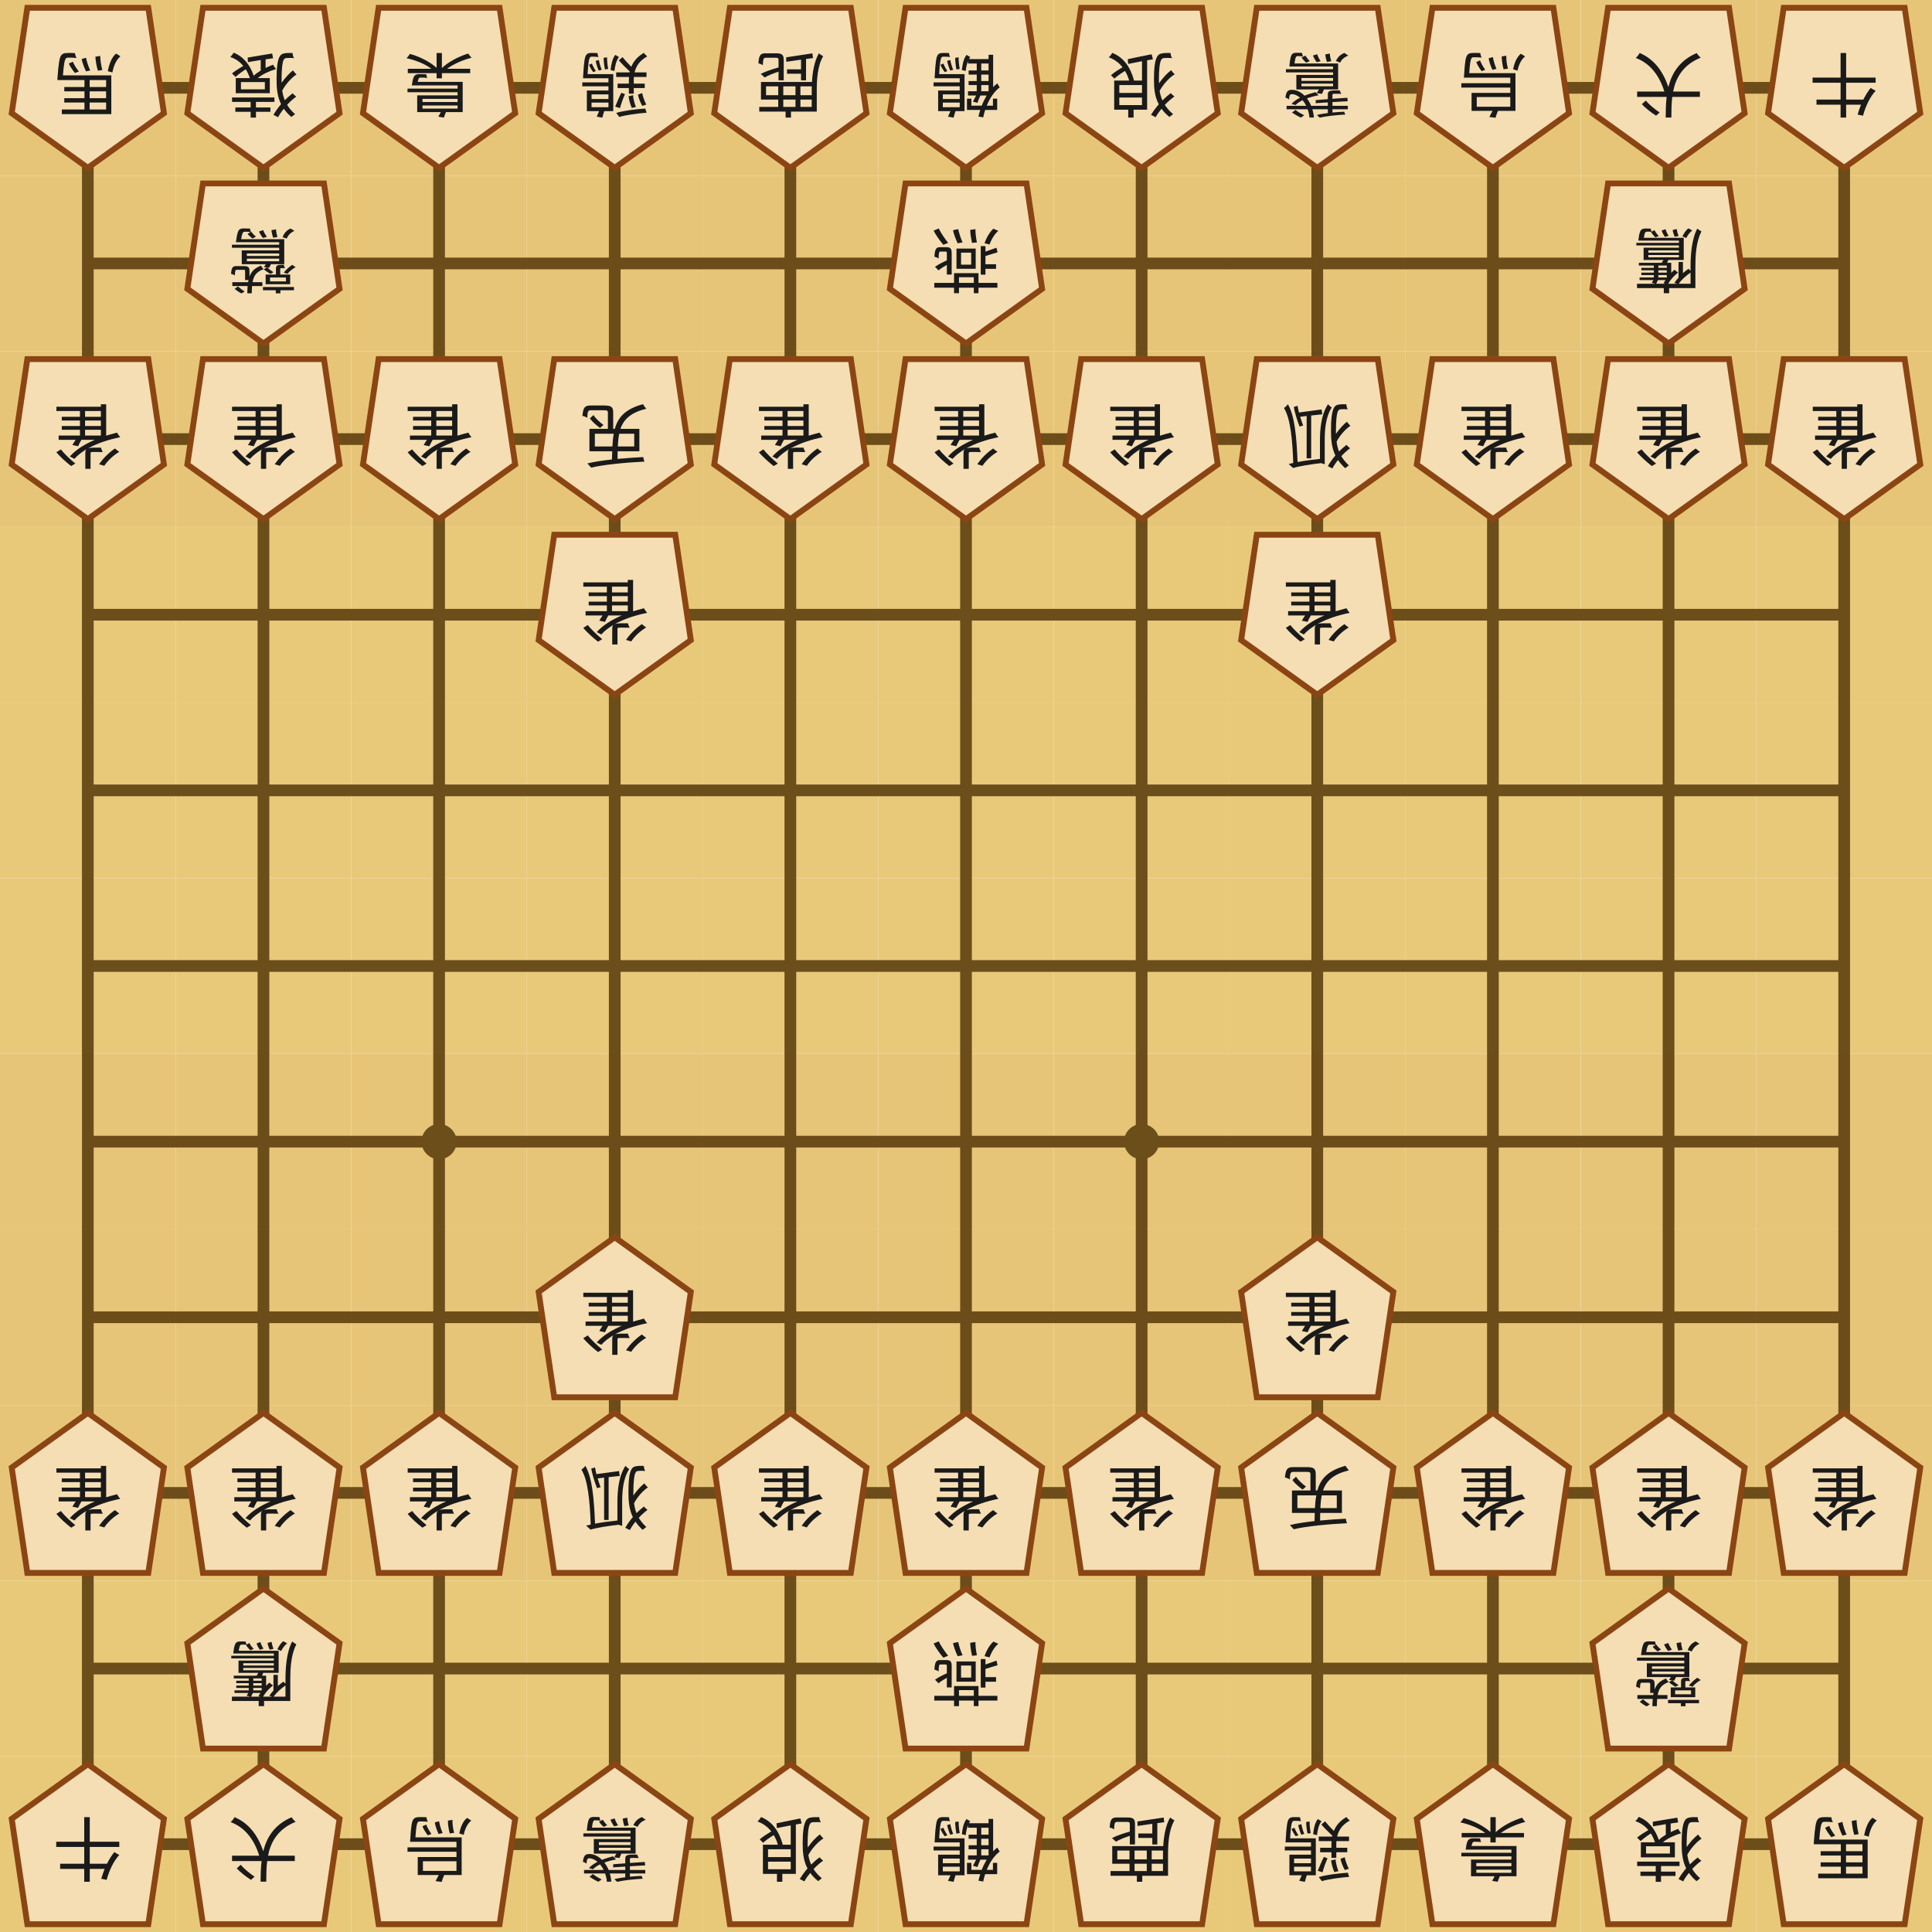
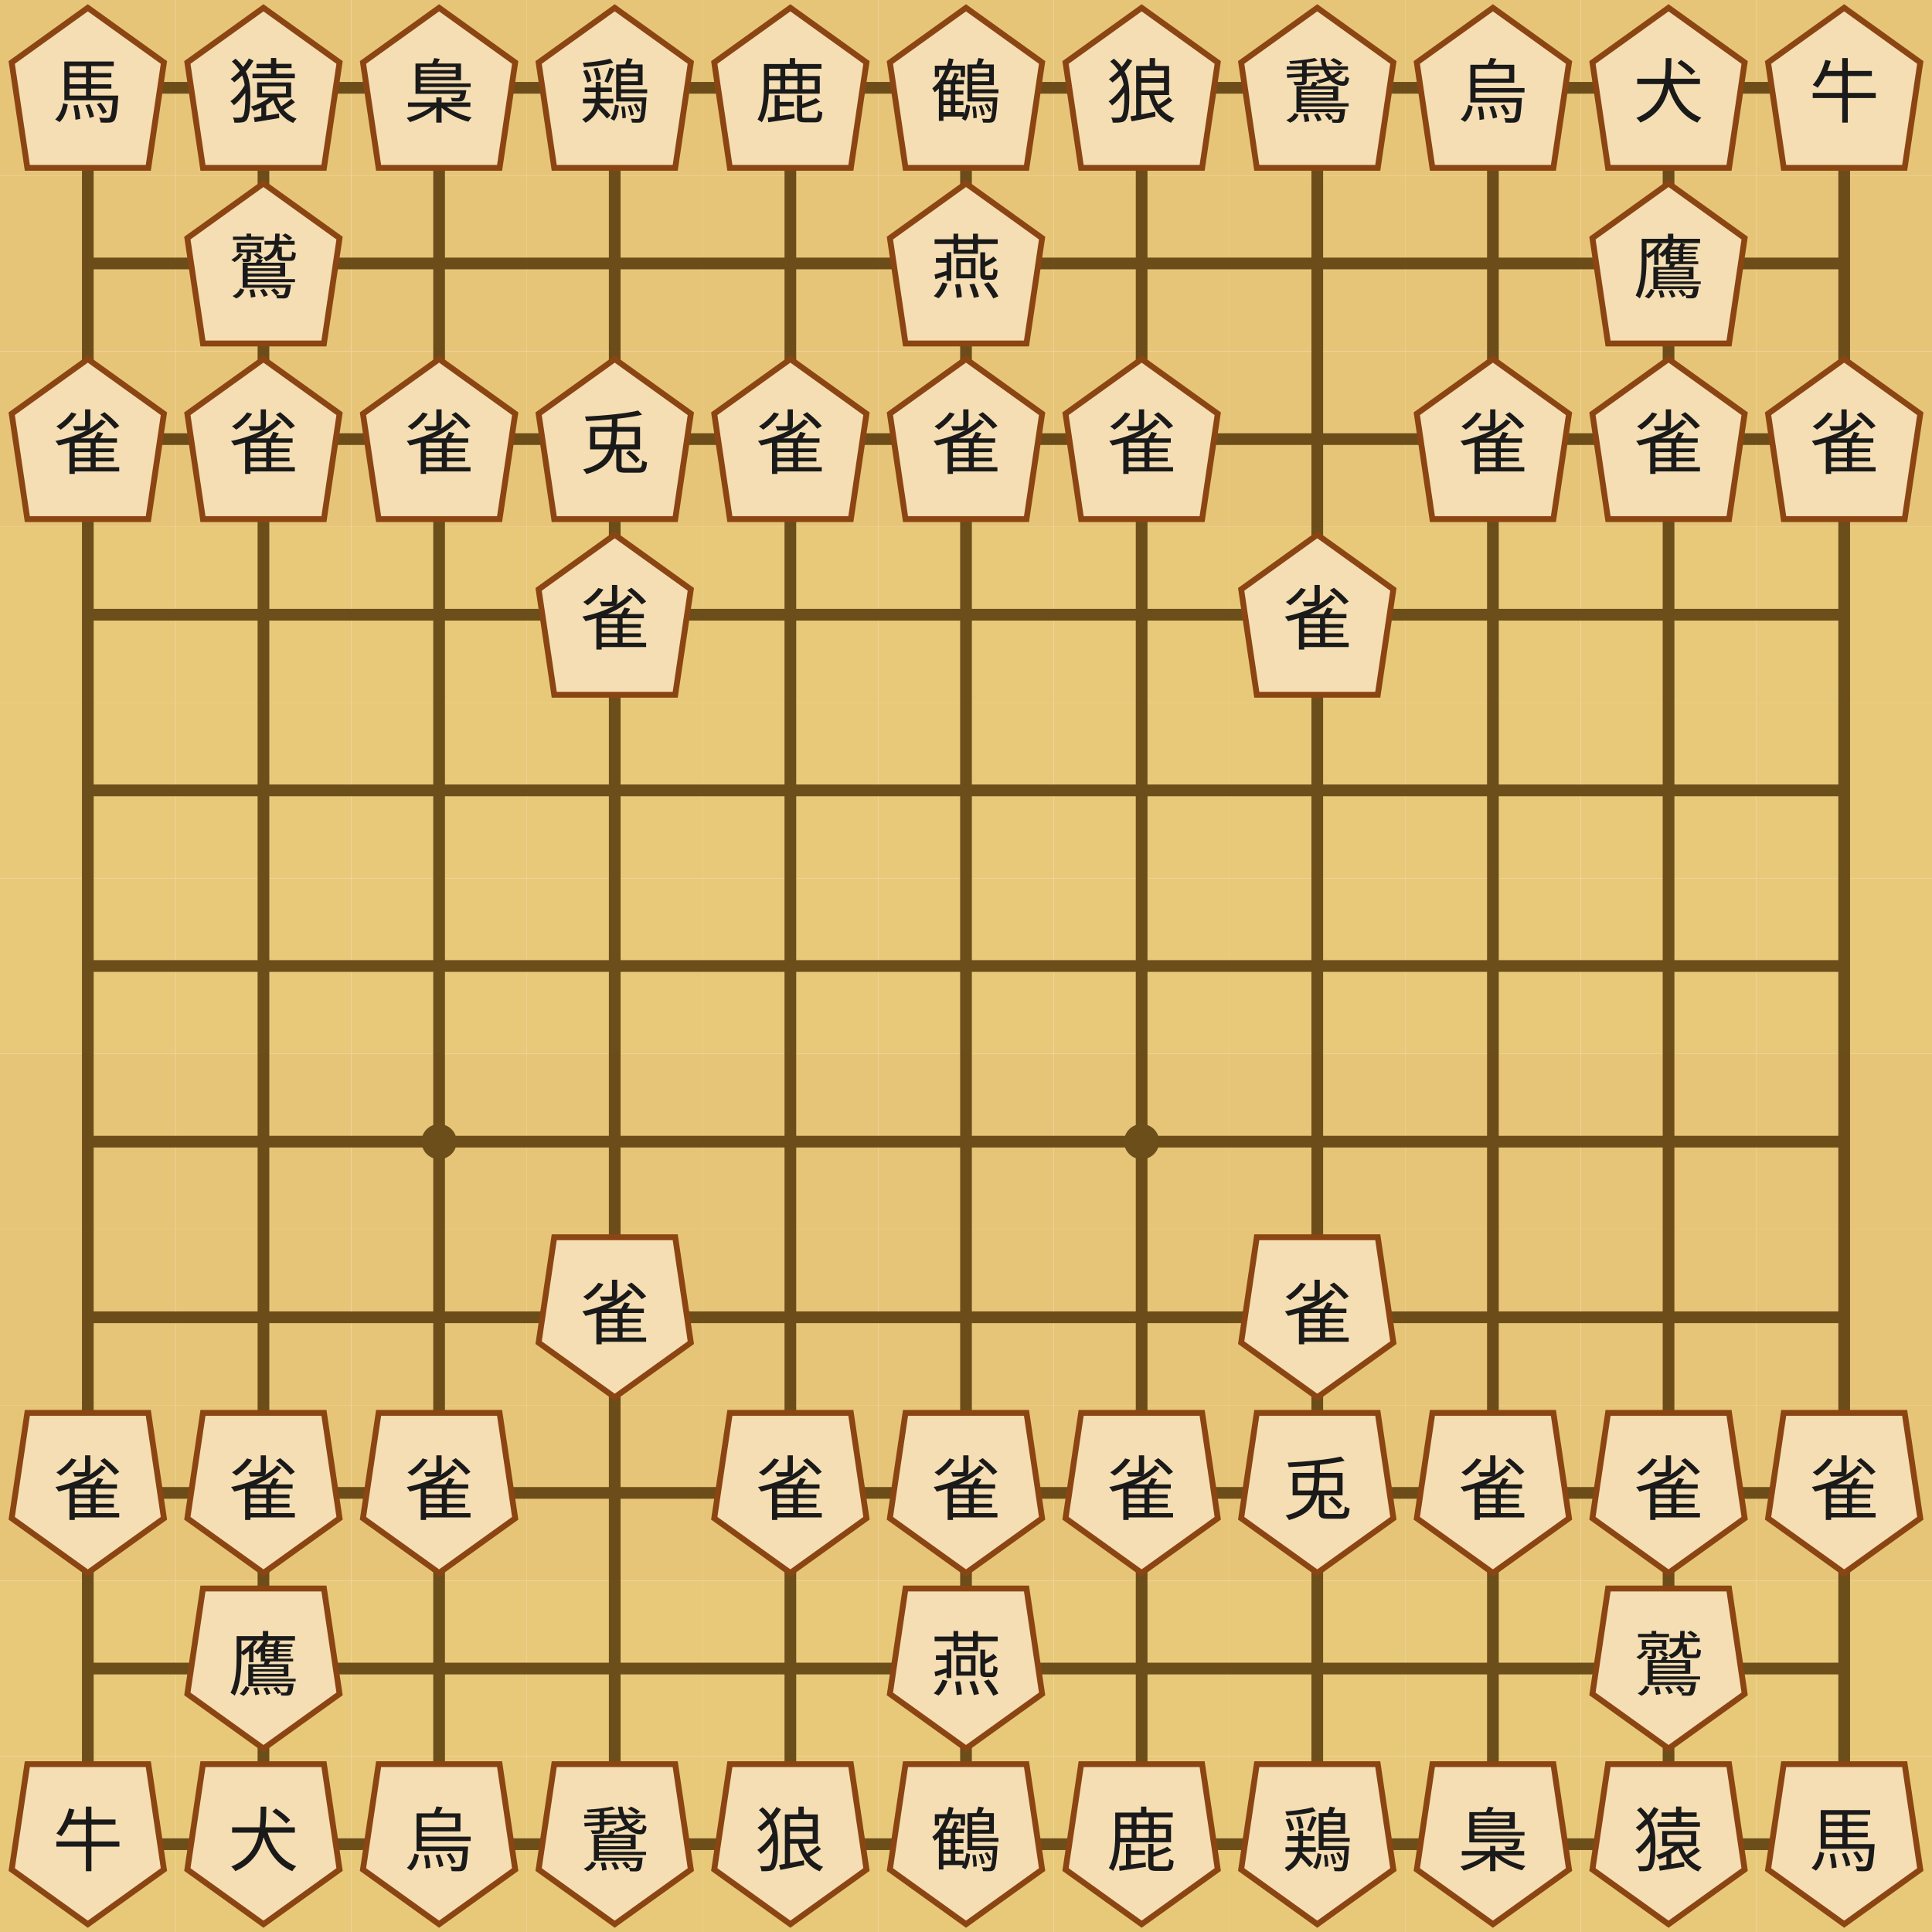
<svg xmlns="http://www.w3.org/2000/svg" viewBox="0 0 330 330" width="330" height="330">
  <defs>
    <symbol id="piece-mce-shogi-fairy-wLH" viewBox="0 0 45 45">
      <polygon points="22.5,2 42,16 38,43 7,43 3,16" fill="#f5deb3" stroke="#8b4513" stroke-width="1.5" />
      <text x="22.5" y="30" text-anchor="middle" font-size="18" font-family="serif" fill="#1a1a1a">馬</text>
    </symbol>
    <symbol id="piece-mce-shogi-fairy-wCM" viewBox="0 0 45 45">
      <polygon points="22.5,2 42,16 38,43 7,43 3,16" fill="#f5deb3" stroke="#8b4513" stroke-width="1.5" />
      <text x="22.5" y="30" text-anchor="middle" font-size="18" font-family="serif" fill="#1a1a1a">猿</text>
    </symbol>
    <symbol id="piece-mce-shogi-fairy-wSO" viewBox="0 0 45 45">
      <polygon points="22.5,2 42,16 38,43 7,43 3,16" fill="#f5deb3" stroke="#8b4513" stroke-width="1.5" />
      <text x="22.5" y="30" text-anchor="middle" font-size="18" font-family="serif" fill="#1a1a1a">梟</text>
    </symbol>
    <symbol id="piece-mce-shogi-fairy-wFC" viewBox="0 0 45 45">
      <polygon points="22.5,2 42,16 38,43 7,43 3,16" fill="#f5deb3" stroke="#8b4513" stroke-width="1.5" />
      <text x="22.5" y="30" text-anchor="middle" font-size="18" font-family="serif" fill="#1a1a1a">鶏</text>
    </symbol>
    <symbol id="piece-mce-shogi-fairy-wVS" viewBox="0 0 45 45">
      <polygon points="22.5,2 42,16 38,43 7,43 3,16" fill="#f5deb3" stroke="#8b4513" stroke-width="1.5" />
      <text x="22.5" y="30" text-anchor="middle" font-size="18" font-family="serif" fill="#1a1a1a">鹿</text>
    </symbol>
    <symbol id="piece-mce-shogi-fairy-wCK" viewBox="0 0 45 45">
      <polygon points="22.5,2 42,16 38,43 7,43 3,16" fill="#f5deb3" stroke="#8b4513" stroke-width="1.5" />
      <text x="22.5" y="30" text-anchor="middle" font-size="18" font-family="serif" fill="#1a1a1a">鶴</text>
    </symbol>
    <symbol id="piece-mce-shogi-fairy-wVW" viewBox="0 0 45 45">
      <polygon points="22.5,2 42,16 38,43 7,43 3,16" fill="#f5deb3" stroke="#8b4513" stroke-width="1.5" />
      <text x="22.5" y="30" text-anchor="middle" font-size="18" font-family="serif" fill="#1a1a1a">狼</text>
    </symbol>
    <symbol id="piece-mce-shogi-fairy-wFG" viewBox="0 0 45 45">
      <polygon points="22.5,2 42,16 38,43 7,43 3,16" fill="#f5deb3" stroke="#8b4513" stroke-width="1.5" />
      <text x="22.5" y="30" text-anchor="middle" font-size="18" font-family="serif" fill="#1a1a1a">鵞</text>
    </symbol>
    <symbol id="piece-mce-shogi-fairy-wSC" viewBox="0 0 45 45">
      <polygon points="22.5,2 42,16 38,43 7,43 3,16" fill="#f5deb3" stroke="#8b4513" stroke-width="1.5" />
      <text x="22.5" y="30" text-anchor="middle" font-size="18" font-family="serif" fill="#1a1a1a">烏</text>
    </symbol>
    <symbol id="piece-mce-shogi-fairy-wBD" viewBox="0 0 45 45">
      <polygon points="22.5,2 42,16 38,43 7,43 3,16" fill="#f5deb3" stroke="#8b4513" stroke-width="1.5" />
      <text x="22.5" y="30" text-anchor="middle" font-size="18" font-family="serif" fill="#1a1a1a">犬</text>
    </symbol>
    <symbol id="piece-mce-shogi-fairy-wOC" viewBox="0 0 45 45">
      <polygon points="22.5,2 42,16 38,43 7,43 3,16" fill="#f5deb3" stroke="#8b4513" stroke-width="1.5" />
      <text x="22.5" y="30" text-anchor="middle" font-size="18" font-family="serif" fill="#1a1a1a">牛</text>
    </symbol>
    <symbol id="piece-mce-shogi-fairy-wCE" viewBox="0 0 45 45">
      <polygon points="22.5,2 42,16 38,43 7,43 3,16" fill="#f5deb3" stroke="#8b4513" stroke-width="1.5" />
      <text x="22.5" y="30" text-anchor="middle" font-size="18" font-family="serif" fill="#1a1a1a">鷲</text>
    </symbol>
    <symbol id="piece-mce-shogi-fairy-wSW" viewBox="0 0 45 45">
      <polygon points="22.5,2 42,16 38,43 7,43 3,16" fill="#f5deb3" stroke="#8b4513" stroke-width="1.5" />
      <text x="22.5" y="30" text-anchor="middle" font-size="18" font-family="serif" fill="#1a1a1a">燕</text>
    </symbol>
    <symbol id="piece-mce-shogi-fairy-wFF" viewBox="0 0 45 45">
      <polygon points="22.5,2 42,16 38,43 7,43 3,16" fill="#f5deb3" stroke="#8b4513" stroke-width="1.5" />
      <text x="22.5" y="30" text-anchor="middle" font-size="18" font-family="serif" fill="#1a1a1a">鷹</text>
    </symbol>
    <symbol id="piece-mce-shogi-fairy-wSP" viewBox="0 0 45 45">
      <polygon points="22.5,2 42,16 38,43 7,43 3,16" fill="#f5deb3" stroke="#8b4513" stroke-width="1.5" />
      <text x="22.5" y="30" text-anchor="middle" font-size="18" font-family="serif" fill="#1a1a1a">雀</text>
    </symbol>
    <symbol id="piece-mce-shogi-fairy-wRR" viewBox="0 0 45 45">
      <polygon points="22.5,2 42,16 38,43 7,43 3,16" fill="#f5deb3" stroke="#8b4513" stroke-width="1.5" />
      <text x="22.5" y="30" text-anchor="middle" font-size="18" font-family="serif" fill="#1a1a1a">兎</text>
    </symbol>
-     <symbol id="piece-mce-shogi-fairy-wTF" viewBox="0 0 45 45">
-       <polygon points="22.5,2 42,16 38,43 7,43 3,16" fill="#f5deb3" stroke="#8b4513" stroke-width="1.5" />
-       <text x="22.5" y="30" text-anchor="middle" font-size="18" font-family="serif" fill="#1a1a1a">狐</text>
-     </symbol>
    <symbol id="piece-mce-shogi-fairy-bSP" viewBox="0 0 45 45">
      <polygon points="22.5,43 3,29 7,2 38,2 42,29" fill="#f5deb3" stroke="#8b4513" stroke-width="1.5" />
      <text x="22.5" y="28" text-anchor="middle" font-size="18" font-family="serif" fill="#1a1a1a">雀</text>
-     </symbol>
-     <symbol id="piece-mce-shogi-fairy-bTF" viewBox="0 0 45 45">
-       <polygon points="22.5,43 3,29 7,2 38,2 42,29" fill="#f5deb3" stroke="#8b4513" stroke-width="1.5" />
-       <text x="22.5" y="28" text-anchor="middle" font-size="18" font-family="serif" fill="#1a1a1a">狐</text>
    </symbol>
    <symbol id="piece-mce-shogi-fairy-bRR" viewBox="0 0 45 45">
      <polygon points="22.5,43 3,29 7,2 38,2 42,29" fill="#f5deb3" stroke="#8b4513" stroke-width="1.5" />
      <text x="22.5" y="28" text-anchor="middle" font-size="18" font-family="serif" fill="#1a1a1a">兎</text>
    </symbol>
    <symbol id="piece-mce-shogi-fairy-bFF" viewBox="0 0 45 45">
      <polygon points="22.5,43 3,29 7,2 38,2 42,29" fill="#f5deb3" stroke="#8b4513" stroke-width="1.5" />
      <text x="22.5" y="28" text-anchor="middle" font-size="18" font-family="serif" fill="#1a1a1a">鷹</text>
    </symbol>
    <symbol id="piece-mce-shogi-fairy-bSW" viewBox="0 0 45 45">
      <polygon points="22.5,43 3,29 7,2 38,2 42,29" fill="#f5deb3" stroke="#8b4513" stroke-width="1.5" />
      <text x="22.5" y="28" text-anchor="middle" font-size="18" font-family="serif" fill="#1a1a1a">燕</text>
    </symbol>
    <symbol id="piece-mce-shogi-fairy-bCE" viewBox="0 0 45 45">
      <polygon points="22.5,43 3,29 7,2 38,2 42,29" fill="#f5deb3" stroke="#8b4513" stroke-width="1.5" />
      <text x="22.5" y="28" text-anchor="middle" font-size="18" font-family="serif" fill="#1a1a1a">鷲</text>
    </symbol>
    <symbol id="piece-mce-shogi-fairy-bOC" viewBox="0 0 45 45">
      <polygon points="22.5,43 3,29 7,2 38,2 42,29" fill="#f5deb3" stroke="#8b4513" stroke-width="1.5" />
      <text x="22.5" y="28" text-anchor="middle" font-size="18" font-family="serif" fill="#1a1a1a">牛</text>
    </symbol>
    <symbol id="piece-mce-shogi-fairy-bBD" viewBox="0 0 45 45">
      <polygon points="22.5,43 3,29 7,2 38,2 42,29" fill="#f5deb3" stroke="#8b4513" stroke-width="1.5" />
      <text x="22.5" y="28" text-anchor="middle" font-size="18" font-family="serif" fill="#1a1a1a">犬</text>
    </symbol>
    <symbol id="piece-mce-shogi-fairy-bSC" viewBox="0 0 45 45">
      <polygon points="22.5,43 3,29 7,2 38,2 42,29" fill="#f5deb3" stroke="#8b4513" stroke-width="1.5" />
      <text x="22.5" y="28" text-anchor="middle" font-size="18" font-family="serif" fill="#1a1a1a">烏</text>
    </symbol>
    <symbol id="piece-mce-shogi-fairy-bFG" viewBox="0 0 45 45">
      <polygon points="22.5,43 3,29 7,2 38,2 42,29" fill="#f5deb3" stroke="#8b4513" stroke-width="1.5" />
      <text x="22.5" y="28" text-anchor="middle" font-size="18" font-family="serif" fill="#1a1a1a">鵞</text>
    </symbol>
    <symbol id="piece-mce-shogi-fairy-bVW" viewBox="0 0 45 45">
      <polygon points="22.5,43 3,29 7,2 38,2 42,29" fill="#f5deb3" stroke="#8b4513" stroke-width="1.5" />
      <text x="22.5" y="28" text-anchor="middle" font-size="18" font-family="serif" fill="#1a1a1a">狼</text>
    </symbol>
    <symbol id="piece-mce-shogi-fairy-bCK" viewBox="0 0 45 45">
      <polygon points="22.5,43 3,29 7,2 38,2 42,29" fill="#f5deb3" stroke="#8b4513" stroke-width="1.5" />
      <text x="22.5" y="28" text-anchor="middle" font-size="18" font-family="serif" fill="#1a1a1a">鶴</text>
    </symbol>
    <symbol id="piece-mce-shogi-fairy-bVS" viewBox="0 0 45 45">
      <polygon points="22.5,43 3,29 7,2 38,2 42,29" fill="#f5deb3" stroke="#8b4513" stroke-width="1.5" />
      <text x="22.5" y="28" text-anchor="middle" font-size="18" font-family="serif" fill="#1a1a1a">鹿</text>
    </symbol>
    <symbol id="piece-mce-shogi-fairy-bFC" viewBox="0 0 45 45">
      <polygon points="22.5,43 3,29 7,2 38,2 42,29" fill="#f5deb3" stroke="#8b4513" stroke-width="1.5" />
      <text x="22.5" y="28" text-anchor="middle" font-size="18" font-family="serif" fill="#1a1a1a">鶏</text>
    </symbol>
    <symbol id="piece-mce-shogi-fairy-bSO" viewBox="0 0 45 45">
      <polygon points="22.5,43 3,29 7,2 38,2 42,29" fill="#f5deb3" stroke="#8b4513" stroke-width="1.5" />
      <text x="22.5" y="28" text-anchor="middle" font-size="18" font-family="serif" fill="#1a1a1a">梟</text>
    </symbol>
    <symbol id="piece-mce-shogi-fairy-bCM" viewBox="0 0 45 45">
      <polygon points="22.5,43 3,29 7,2 38,2 42,29" fill="#f5deb3" stroke="#8b4513" stroke-width="1.5" />
      <text x="22.5" y="28" text-anchor="middle" font-size="18" font-family="serif" fill="#1a1a1a">猿</text>
    </symbol>
    <symbol id="piece-mce-shogi-fairy-bLH" viewBox="0 0 45 45">
      <polygon points="22.5,43 3,29 7,2 38,2 42,29" fill="#f5deb3" stroke="#8b4513" stroke-width="1.5" />
      <text x="22.5" y="28" text-anchor="middle" font-size="18" font-family="serif" fill="#1a1a1a">馬</text>
    </symbol>
  </defs>
  <rect x="0" y="0" width="30" height="30" fill="#e8c97a" data-sq="a11" class="board-cell" />
  <rect x="30" y="0" width="30" height="30" fill="#e8c97a" data-sq="b11" class="board-cell" />
  <rect x="60" y="0" width="30" height="30" fill="#e8c97a" data-sq="c11" class="board-cell" />
  <rect x="90" y="0" width="30" height="30" fill="#e8c97a" data-sq="d11" class="board-cell" />
  <rect x="120" y="0" width="30" height="30" fill="#e8c97a" data-sq="e11" class="board-cell" />
  <rect x="150" y="0" width="30" height="30" fill="#e8c97a" data-sq="f11" class="board-cell" />
  <rect x="180" y="0" width="30" height="30" fill="#e8c97a" data-sq="g11" class="board-cell" />
  <rect x="210" y="0" width="30" height="30" fill="#e8c97a" data-sq="h11" class="board-cell" />
  <rect x="240" y="0" width="30" height="30" fill="#e8c97a" data-sq="i11" class="board-cell" />
  <rect x="270" y="0" width="30" height="30" fill="#e8c97a" data-sq="j11" class="board-cell" />
  <rect x="300" y="0" width="30" height="30" fill="#e8c97a" data-sq="k11" class="board-cell" />
  <rect x="0" y="30" width="30" height="30" fill="#e8c97a" data-sq="a10" class="board-cell" />
  <rect x="30" y="30" width="30" height="30" fill="#e8c97a" data-sq="b10" class="board-cell" />
  <rect x="60" y="30" width="30" height="30" fill="#e8c97a" data-sq="c10" class="board-cell" />
  <rect x="90" y="30" width="30" height="30" fill="#e8c97a" data-sq="d10" class="board-cell" />
  <rect x="120" y="30" width="30" height="30" fill="#e8c97a" data-sq="e10" class="board-cell" />
  <rect x="150" y="30" width="30" height="30" fill="#e8c97a" data-sq="f10" class="board-cell" />
  <rect x="180" y="30" width="30" height="30" fill="#e8c97a" data-sq="g10" class="board-cell" />
  <rect x="210" y="30" width="30" height="30" fill="#e8c97a" data-sq="h10" class="board-cell" />
  <rect x="240" y="30" width="30" height="30" fill="#e8c97a" data-sq="i10" class="board-cell" />
  <rect x="270" y="30" width="30" height="30" fill="#e8c97a" data-sq="j10" class="board-cell" />
  <rect x="300" y="30" width="30" height="30" fill="#e8c97a" data-sq="k10" class="board-cell" />
  <rect x="0" y="60" width="30" height="30" fill="#e8c97a" data-sq="a9" class="board-cell" />
  <rect x="30" y="60" width="30" height="30" fill="#e8c97a" data-sq="b9" class="board-cell" />
  <rect x="60" y="60" width="30" height="30" fill="#e8c97a" data-sq="c9" class="board-cell" />
  <rect x="90" y="60" width="30" height="30" fill="#e8c97a" data-sq="d9" class="board-cell" />
  <rect x="120" y="60" width="30" height="30" fill="#e8c97a" data-sq="e9" class="board-cell" />
  <rect x="150" y="60" width="30" height="30" fill="#e8c97a" data-sq="f9" class="board-cell" />
  <rect x="180" y="60" width="30" height="30" fill="#e8c97a" data-sq="g9" class="board-cell" />
  <rect x="210" y="60" width="30" height="30" fill="#e8c97a" data-sq="h9" class="board-cell" />
  <rect x="240" y="60" width="30" height="30" fill="#e8c97a" data-sq="i9" class="board-cell" />
  <rect x="270" y="60" width="30" height="30" fill="#e8c97a" data-sq="j9" class="board-cell" />
  <rect x="300" y="60" width="30" height="30" fill="#e8c97a" data-sq="k9" class="board-cell" />
  <rect x="0" y="90" width="30" height="30" fill="#e8c97a" data-sq="a8" class="board-cell" />
  <rect x="30" y="90" width="30" height="30" fill="#e8c97a" data-sq="b8" class="board-cell" />
  <rect x="60" y="90" width="30" height="30" fill="#e8c97a" data-sq="c8" class="board-cell" />
  <rect x="90" y="90" width="30" height="30" fill="#e8c97a" data-sq="d8" class="board-cell" />
  <rect x="120" y="90" width="30" height="30" fill="#e8c97a" data-sq="e8" class="board-cell" />
  <rect x="150" y="90" width="30" height="30" fill="#e8c97a" data-sq="f8" class="board-cell" />
  <rect x="180" y="90" width="30" height="30" fill="#e8c97a" data-sq="g8" class="board-cell" />
  <rect x="210" y="90" width="30" height="30" fill="#e8c97a" data-sq="h8" class="board-cell" />
  <rect x="240" y="90" width="30" height="30" fill="#e8c97a" data-sq="i8" class="board-cell" />
  <rect x="270" y="90" width="30" height="30" fill="#e8c97a" data-sq="j8" class="board-cell" />
  <rect x="300" y="90" width="30" height="30" fill="#e8c97a" data-sq="k8" class="board-cell" />
  <rect x="0" y="120" width="30" height="30" fill="#e8c97a" data-sq="a7" class="board-cell" />
  <rect x="30" y="120" width="30" height="30" fill="#e8c97a" data-sq="b7" class="board-cell" />
  <rect x="60" y="120" width="30" height="30" fill="#e8c97a" data-sq="c7" class="board-cell" />
  <rect x="90" y="120" width="30" height="30" fill="#e8c97a" data-sq="d7" class="board-cell" />
  <rect x="120" y="120" width="30" height="30" fill="#e8c97a" data-sq="e7" class="board-cell" />
  <rect x="150" y="120" width="30" height="30" fill="#e8c97a" data-sq="f7" class="board-cell" />
  <rect x="180" y="120" width="30" height="30" fill="#e8c97a" data-sq="g7" class="board-cell" />
  <rect x="210" y="120" width="30" height="30" fill="#e8c97a" data-sq="h7" class="board-cell" />
  <rect x="240" y="120" width="30" height="30" fill="#e8c97a" data-sq="i7" class="board-cell" />
  <rect x="270" y="120" width="30" height="30" fill="#e8c97a" data-sq="j7" class="board-cell" />
  <rect x="300" y="120" width="30" height="30" fill="#e8c97a" data-sq="k7" class="board-cell" />
  <rect x="0" y="150" width="30" height="30" fill="#e8c97a" data-sq="a6" class="board-cell" />
  <rect x="30" y="150" width="30" height="30" fill="#e8c97a" data-sq="b6" class="board-cell" />
  <rect x="60" y="150" width="30" height="30" fill="#e8c97a" data-sq="c6" class="board-cell" />
  <rect x="90" y="150" width="30" height="30" fill="#e8c97a" data-sq="d6" class="board-cell" />
  <rect x="120" y="150" width="30" height="30" fill="#e8c97a" data-sq="e6" class="board-cell" />
  <rect x="150" y="150" width="30" height="30" fill="#e8c97a" data-sq="f6" class="board-cell" />
  <rect x="180" y="150" width="30" height="30" fill="#e8c97a" data-sq="g6" class="board-cell" />
  <rect x="210" y="150" width="30" height="30" fill="#e8c97a" data-sq="h6" class="board-cell" />
  <rect x="240" y="150" width="30" height="30" fill="#e8c97a" data-sq="i6" class="board-cell" />
  <rect x="270" y="150" width="30" height="30" fill="#e8c97a" data-sq="j6" class="board-cell" />
  <rect x="300" y="150" width="30" height="30" fill="#e8c97a" data-sq="k6" class="board-cell" />
  <rect x="0" y="180" width="30" height="30" fill="#e8c97a" data-sq="a5" class="board-cell" />
  <rect x="30" y="180" width="30" height="30" fill="#e8c97a" data-sq="b5" class="board-cell" />
  <rect x="60" y="180" width="30" height="30" fill="#e8c97a" data-sq="c5" class="board-cell" />
  <rect x="90" y="180" width="30" height="30" fill="#e8c97a" data-sq="d5" class="board-cell" />
  <rect x="120" y="180" width="30" height="30" fill="#e8c97a" data-sq="e5" class="board-cell" />
  <rect x="150" y="180" width="30" height="30" fill="#e8c97a" data-sq="f5" class="board-cell" />
  <rect x="180" y="180" width="30" height="30" fill="#e8c97a" data-sq="g5" class="board-cell" />
  <rect x="210" y="180" width="30" height="30" fill="#e8c97a" data-sq="h5" class="board-cell" />
  <rect x="240" y="180" width="30" height="30" fill="#e8c97a" data-sq="i5" class="board-cell" />
  <rect x="270" y="180" width="30" height="30" fill="#e8c97a" data-sq="j5" class="board-cell" />
  <rect x="300" y="180" width="30" height="30" fill="#e8c97a" data-sq="k5" class="board-cell" />
  <rect x="0" y="210" width="30" height="30" fill="#e8c97a" data-sq="a4" class="board-cell" />
  <rect x="30" y="210" width="30" height="30" fill="#e8c97a" data-sq="b4" class="board-cell" />
  <rect x="60" y="210" width="30" height="30" fill="#e8c97a" data-sq="c4" class="board-cell" />
  <rect x="90" y="210" width="30" height="30" fill="#e8c97a" data-sq="d4" class="board-cell" />
  <rect x="120" y="210" width="30" height="30" fill="#e8c97a" data-sq="e4" class="board-cell" />
  <rect x="150" y="210" width="30" height="30" fill="#e8c97a" data-sq="f4" class="board-cell" />
  <rect x="180" y="210" width="30" height="30" fill="#e8c97a" data-sq="g4" class="board-cell" />
  <rect x="210" y="210" width="30" height="30" fill="#e8c97a" data-sq="h4" class="board-cell" />
  <rect x="240" y="210" width="30" height="30" fill="#e8c97a" data-sq="i4" class="board-cell" />
  <rect x="270" y="210" width="30" height="30" fill="#e8c97a" data-sq="j4" class="board-cell" />
  <rect x="300" y="210" width="30" height="30" fill="#e8c97a" data-sq="k4" class="board-cell" />
  <rect x="0" y="240" width="30" height="30" fill="#e8c97a" data-sq="a3" class="board-cell" />
  <rect x="30" y="240" width="30" height="30" fill="#e8c97a" data-sq="b3" class="board-cell" />
  <rect x="60" y="240" width="30" height="30" fill="#e8c97a" data-sq="c3" class="board-cell" />
  <rect x="90" y="240" width="30" height="30" fill="#e8c97a" data-sq="d3" class="board-cell" />
  <rect x="120" y="240" width="30" height="30" fill="#e8c97a" data-sq="e3" class="board-cell" />
  <rect x="150" y="240" width="30" height="30" fill="#e8c97a" data-sq="f3" class="board-cell" />
  <rect x="180" y="240" width="30" height="30" fill="#e8c97a" data-sq="g3" class="board-cell" />
  <rect x="210" y="240" width="30" height="30" fill="#e8c97a" data-sq="h3" class="board-cell" />
  <rect x="240" y="240" width="30" height="30" fill="#e8c97a" data-sq="i3" class="board-cell" />
  <rect x="270" y="240" width="30" height="30" fill="#e8c97a" data-sq="j3" class="board-cell" />
  <rect x="300" y="240" width="30" height="30" fill="#e8c97a" data-sq="k3" class="board-cell" />
  <rect x="0" y="270" width="30" height="30" fill="#e8c97a" data-sq="a2" class="board-cell" />
  <rect x="30" y="270" width="30" height="30" fill="#e8c97a" data-sq="b2" class="board-cell" />
  <rect x="60" y="270" width="30" height="30" fill="#e8c97a" data-sq="c2" class="board-cell" />
  <rect x="90" y="270" width="30" height="30" fill="#e8c97a" data-sq="d2" class="board-cell" />
  <rect x="120" y="270" width="30" height="30" fill="#e8c97a" data-sq="e2" class="board-cell" />
  <rect x="150" y="270" width="30" height="30" fill="#e8c97a" data-sq="f2" class="board-cell" />
  <rect x="180" y="270" width="30" height="30" fill="#e8c97a" data-sq="g2" class="board-cell" />
  <rect x="210" y="270" width="30" height="30" fill="#e8c97a" data-sq="h2" class="board-cell" />
  <rect x="240" y="270" width="30" height="30" fill="#e8c97a" data-sq="i2" class="board-cell" />
  <rect x="270" y="270" width="30" height="30" fill="#e8c97a" data-sq="j2" class="board-cell" />
  <rect x="300" y="270" width="30" height="30" fill="#e8c97a" data-sq="k2" class="board-cell" />
  <rect x="0" y="300" width="30" height="30" fill="#e8c97a" data-sq="a1" class="board-cell" />
  <rect x="30" y="300" width="30" height="30" fill="#e8c97a" data-sq="b1" class="board-cell" />
  <rect x="60" y="300" width="30" height="30" fill="#e8c97a" data-sq="c1" class="board-cell" />
  <rect x="90" y="300" width="30" height="30" fill="#e8c97a" data-sq="d1" class="board-cell" />
  <rect x="120" y="300" width="30" height="30" fill="#e8c97a" data-sq="e1" class="board-cell" />
  <rect x="150" y="300" width="30" height="30" fill="#e8c97a" data-sq="f1" class="board-cell" />
  <rect x="180" y="300" width="30" height="30" fill="#e8c97a" data-sq="g1" class="board-cell" />
  <rect x="210" y="300" width="30" height="30" fill="#e8c97a" data-sq="h1" class="board-cell" />
  <rect x="240" y="300" width="30" height="30" fill="#e8c97a" data-sq="i1" class="board-cell" />
  <rect x="270" y="300" width="30" height="30" fill="#e8c97a" data-sq="j1" class="board-cell" />
  <rect x="300" y="300" width="30" height="30" fill="#e8c97a" data-sq="k1" class="board-cell" />
  <line x1="15" y1="15" x2="315" y2="15" pointer-events="none" stroke="#6b4e1a" stroke-width="2" />
  <line x1="15" y1="45" x2="315" y2="45" pointer-events="none" stroke="#6b4e1a" stroke-width="2" />
  <line x1="15" y1="75" x2="315" y2="75" pointer-events="none" stroke="#6b4e1a" stroke-width="2" />
  <line x1="15" y1="105" x2="315" y2="105" pointer-events="none" stroke="#6b4e1a" stroke-width="2" />
  <line x1="15" y1="135" x2="315" y2="135" pointer-events="none" stroke="#6b4e1a" stroke-width="2" />
  <line x1="15" y1="165" x2="315" y2="165" pointer-events="none" stroke="#6b4e1a" stroke-width="2" />
  <line x1="15" y1="195" x2="315" y2="195" pointer-events="none" stroke="#6b4e1a" stroke-width="2" />
  <line x1="15" y1="225" x2="315" y2="225" pointer-events="none" stroke="#6b4e1a" stroke-width="2" />
  <line x1="15" y1="255" x2="315" y2="255" pointer-events="none" stroke="#6b4e1a" stroke-width="2" />
  <line x1="15" y1="285" x2="315" y2="285" pointer-events="none" stroke="#6b4e1a" stroke-width="2" />
  <line x1="15" y1="315" x2="315" y2="315" pointer-events="none" stroke="#6b4e1a" stroke-width="2" />
  <line x1="15" y1="15" x2="15" y2="315" pointer-events="none" stroke="#6b4e1a" stroke-width="2" />
  <line x1="45" y1="15" x2="45" y2="315" pointer-events="none" stroke="#6b4e1a" stroke-width="2" />
  <line x1="75" y1="15" x2="75" y2="315" pointer-events="none" stroke="#6b4e1a" stroke-width="2" />
  <line x1="105" y1="15" x2="105" y2="315" pointer-events="none" stroke="#6b4e1a" stroke-width="2" />
  <line x1="135" y1="15" x2="135" y2="315" pointer-events="none" stroke="#6b4e1a" stroke-width="2" />
  <line x1="165" y1="15" x2="165" y2="315" pointer-events="none" stroke="#6b4e1a" stroke-width="2" />
  <line x1="195" y1="15" x2="195" y2="315" pointer-events="none" stroke="#6b4e1a" stroke-width="2" />
  <line x1="225" y1="15" x2="225" y2="315" pointer-events="none" stroke="#6b4e1a" stroke-width="2" />
  <line x1="255" y1="15" x2="255" y2="315" pointer-events="none" stroke="#6b4e1a" stroke-width="2" />
  <line x1="285" y1="15" x2="285" y2="315" pointer-events="none" stroke="#6b4e1a" stroke-width="2" />
  <line x1="315" y1="15" x2="315" y2="315" pointer-events="none" stroke="#6b4e1a" stroke-width="2" />
  <rect x="0" y="0" width="30" height="30" fill="rgba(180, 60, 40, 0.08)" opacity="0.3" pointer-events="none" />
  <rect x="30" y="0" width="30" height="30" fill="rgba(180, 60, 40, 0.08)" opacity="0.3" pointer-events="none" />
  <rect x="60" y="0" width="30" height="30" fill="rgba(180, 60, 40, 0.08)" opacity="0.3" pointer-events="none" />
  <rect x="90" y="0" width="30" height="30" fill="rgba(180, 60, 40, 0.08)" opacity="0.3" pointer-events="none" />
  <rect x="120" y="0" width="30" height="30" fill="rgba(180, 60, 40, 0.08)" opacity="0.3" pointer-events="none" />
  <rect x="150" y="0" width="30" height="30" fill="rgba(180, 60, 40, 0.08)" opacity="0.3" pointer-events="none" />
  <rect x="180" y="0" width="30" height="30" fill="rgba(180, 60, 40, 0.08)" opacity="0.3" pointer-events="none" />
  <rect x="210" y="0" width="30" height="30" fill="rgba(180, 60, 40, 0.08)" opacity="0.3" pointer-events="none" />
  <rect x="240" y="0" width="30" height="30" fill="rgba(180, 60, 40, 0.08)" opacity="0.3" pointer-events="none" />
  <rect x="270" y="0" width="30" height="30" fill="rgba(180, 60, 40, 0.08)" opacity="0.3" pointer-events="none" />
  <rect x="300" y="0" width="30" height="30" fill="rgba(180, 60, 40, 0.08)" opacity="0.3" pointer-events="none" />
  <rect x="0" y="30" width="30" height="30" fill="rgba(180, 60, 40, 0.08)" opacity="0.3" pointer-events="none" />
  <rect x="30" y="30" width="30" height="30" fill="rgba(180, 60, 40, 0.08)" opacity="0.3" pointer-events="none" />
  <rect x="60" y="30" width="30" height="30" fill="rgba(180, 60, 40, 0.08)" opacity="0.3" pointer-events="none" />
  <rect x="90" y="30" width="30" height="30" fill="rgba(180, 60, 40, 0.08)" opacity="0.3" pointer-events="none" />
  <rect x="120" y="30" width="30" height="30" fill="rgba(180, 60, 40, 0.08)" opacity="0.3" pointer-events="none" />
  <rect x="150" y="30" width="30" height="30" fill="rgba(180, 60, 40, 0.08)" opacity="0.3" pointer-events="none" />
  <rect x="180" y="30" width="30" height="30" fill="rgba(180, 60, 40, 0.08)" opacity="0.3" pointer-events="none" />
  <rect x="210" y="30" width="30" height="30" fill="rgba(180, 60, 40, 0.08)" opacity="0.3" pointer-events="none" />
  <rect x="240" y="30" width="30" height="30" fill="rgba(180, 60, 40, 0.08)" opacity="0.3" pointer-events="none" />
  <rect x="270" y="30" width="30" height="30" fill="rgba(180, 60, 40, 0.08)" opacity="0.3" pointer-events="none" />
  <rect x="300" y="30" width="30" height="30" fill="rgba(180, 60, 40, 0.08)" opacity="0.3" pointer-events="none" />
  <rect x="0" y="60" width="30" height="30" fill="rgba(180, 60, 40, 0.08)" opacity="0.3" pointer-events="none" />
  <rect x="30" y="60" width="30" height="30" fill="rgba(180, 60, 40, 0.08)" opacity="0.3" pointer-events="none" />
  <rect x="60" y="60" width="30" height="30" fill="rgba(180, 60, 40, 0.08)" opacity="0.3" pointer-events="none" />
  <rect x="90" y="60" width="30" height="30" fill="rgba(180, 60, 40, 0.08)" opacity="0.3" pointer-events="none" />
  <rect x="120" y="60" width="30" height="30" fill="rgba(180, 60, 40, 0.08)" opacity="0.3" pointer-events="none" />
  <rect x="150" y="60" width="30" height="30" fill="rgba(180, 60, 40, 0.08)" opacity="0.3" pointer-events="none" />
  <rect x="180" y="60" width="30" height="30" fill="rgba(180, 60, 40, 0.08)" opacity="0.3" pointer-events="none" />
  <rect x="210" y="60" width="30" height="30" fill="rgba(180, 60, 40, 0.08)" opacity="0.3" pointer-events="none" />
  <rect x="240" y="60" width="30" height="30" fill="rgba(180, 60, 40, 0.08)" opacity="0.3" pointer-events="none" />
  <rect x="270" y="60" width="30" height="30" fill="rgba(180, 60, 40, 0.08)" opacity="0.3" pointer-events="none" />
  <rect x="300" y="60" width="30" height="30" fill="rgba(180, 60, 40, 0.08)" opacity="0.3" pointer-events="none" />
  <rect x="0" y="180" width="30" height="30" fill="rgba(180, 60, 40, 0.08)" opacity="0.3" pointer-events="none" />
  <rect x="30" y="180" width="30" height="30" fill="rgba(180, 60, 40, 0.08)" opacity="0.3" pointer-events="none" />
  <rect x="60" y="180" width="30" height="30" fill="rgba(180, 60, 40, 0.08)" opacity="0.3" pointer-events="none" />
  <rect x="90" y="180" width="30" height="30" fill="rgba(180, 60, 40, 0.08)" opacity="0.3" pointer-events="none" />
  <rect x="120" y="180" width="30" height="30" fill="rgba(180, 60, 40, 0.08)" opacity="0.3" pointer-events="none" />
  <rect x="150" y="180" width="30" height="30" fill="rgba(180, 60, 40, 0.08)" opacity="0.3" pointer-events="none" />
  <rect x="180" y="180" width="30" height="30" fill="rgba(180, 60, 40, 0.08)" opacity="0.3" pointer-events="none" />
  <rect x="210" y="180" width="30" height="30" fill="rgba(180, 60, 40, 0.08)" opacity="0.3" pointer-events="none" />
  <rect x="240" y="180" width="30" height="30" fill="rgba(180, 60, 40, 0.08)" opacity="0.3" pointer-events="none" />
  <rect x="270" y="180" width="30" height="30" fill="rgba(180, 60, 40, 0.08)" opacity="0.3" pointer-events="none" />
  <rect x="300" y="180" width="30" height="30" fill="rgba(180, 60, 40, 0.08)" opacity="0.3" pointer-events="none" />
  <rect x="0" y="210" width="30" height="30" fill="rgba(180, 60, 40, 0.08)" opacity="0.3" pointer-events="none" />
  <rect x="30" y="210" width="30" height="30" fill="rgba(180, 60, 40, 0.08)" opacity="0.3" pointer-events="none" />
  <rect x="60" y="210" width="30" height="30" fill="rgba(180, 60, 40, 0.08)" opacity="0.3" pointer-events="none" />
  <rect x="90" y="210" width="30" height="30" fill="rgba(180, 60, 40, 0.08)" opacity="0.3" pointer-events="none" />
  <rect x="120" y="210" width="30" height="30" fill="rgba(180, 60, 40, 0.08)" opacity="0.3" pointer-events="none" />
  <rect x="150" y="210" width="30" height="30" fill="rgba(180, 60, 40, 0.08)" opacity="0.3" pointer-events="none" />
  <rect x="180" y="210" width="30" height="30" fill="rgba(180, 60, 40, 0.08)" opacity="0.3" pointer-events="none" />
  <rect x="210" y="210" width="30" height="30" fill="rgba(180, 60, 40, 0.08)" opacity="0.3" pointer-events="none" />
  <rect x="240" y="210" width="30" height="30" fill="rgba(180, 60, 40, 0.08)" opacity="0.3" pointer-events="none" />
  <rect x="270" y="210" width="30" height="30" fill="rgba(180, 60, 40, 0.08)" opacity="0.3" pointer-events="none" />
  <rect x="300" y="210" width="30" height="30" fill="rgba(180, 60, 40, 0.08)" opacity="0.3" pointer-events="none" />
  <rect x="0" y="240" width="30" height="30" fill="rgba(180, 60, 40, 0.08)" opacity="0.3" pointer-events="none" />
  <rect x="30" y="240" width="30" height="30" fill="rgba(180, 60, 40, 0.08)" opacity="0.3" pointer-events="none" />
  <rect x="60" y="240" width="30" height="30" fill="rgba(180, 60, 40, 0.08)" opacity="0.3" pointer-events="none" />
  <rect x="90" y="240" width="30" height="30" fill="rgba(180, 60, 40, 0.08)" opacity="0.3" pointer-events="none" />
  <rect x="120" y="240" width="30" height="30" fill="rgba(180, 60, 40, 0.08)" opacity="0.3" pointer-events="none" />
  <rect x="150" y="240" width="30" height="30" fill="rgba(180, 60, 40, 0.08)" opacity="0.3" pointer-events="none" />
  <rect x="180" y="240" width="30" height="30" fill="rgba(180, 60, 40, 0.08)" opacity="0.3" pointer-events="none" />
  <rect x="210" y="240" width="30" height="30" fill="rgba(180, 60, 40, 0.08)" opacity="0.3" pointer-events="none" />
  <rect x="240" y="240" width="30" height="30" fill="rgba(180, 60, 40, 0.08)" opacity="0.3" pointer-events="none" />
  <rect x="270" y="240" width="30" height="30" fill="rgba(180, 60, 40, 0.08)" opacity="0.3" pointer-events="none" />
  <rect x="300" y="240" width="30" height="30" fill="rgba(180, 60, 40, 0.08)" opacity="0.3" pointer-events="none" />
  <circle cx="75" cy="75" r="3" fill="#6b4e1a" pointer-events="none" />
  <circle cx="195" cy="75" r="3" fill="#6b4e1a" pointer-events="none" />
  <circle cx="75" cy="195" r="3" fill="#6b4e1a" pointer-events="none" />
  <circle cx="195" cy="195" r="3" fill="#6b4e1a" pointer-events="none" />
  <g pointer-events="none">
-     <g transform="rotate(180 15 15)">
-       <use href="#piece-mce-shogi-fairy-wLH" x="0" y="0" width="30" height="30" />
-     </g>
-     <g transform="rotate(180 45 15)">
-       <use href="#piece-mce-shogi-fairy-wCM" x="30" y="0" width="30" height="30" />
-     </g>
-     <g transform="rotate(180 75 15)">
-       <use href="#piece-mce-shogi-fairy-wSO" x="60" y="0" width="30" height="30" />
-     </g>
-     <g transform="rotate(180 105 15)">
-       <use href="#piece-mce-shogi-fairy-wFC" x="90" y="0" width="30" height="30" />
-     </g>
-     <g transform="rotate(180 135 15)">
-       <use href="#piece-mce-shogi-fairy-wVS" x="120" y="0" width="30" height="30" />
-     </g>
-     <g transform="rotate(180 165 15)">
-       <use href="#piece-mce-shogi-fairy-wCK" x="150" y="0" width="30" height="30" />
-     </g>
-     <g transform="rotate(180 195 15)">
-       <use href="#piece-mce-shogi-fairy-wVW" x="180" y="0" width="30" height="30" />
-     </g>
-     <g transform="rotate(180 225 15)">
-       <use href="#piece-mce-shogi-fairy-wFG" x="210" y="0" width="30" height="30" />
-     </g>
-     <g transform="rotate(180 255 15)">
-       <use href="#piece-mce-shogi-fairy-wSC" x="240" y="0" width="30" height="30" />
-     </g>
-     <g transform="rotate(180 285 15)">
-       <use href="#piece-mce-shogi-fairy-wBD" x="270" y="0" width="30" height="30" />
-     </g>
-     <g transform="rotate(180 315 15)">
-       <use href="#piece-mce-shogi-fairy-wOC" x="300" y="0" width="30" height="30" />
-     </g>
-     <g transform="rotate(180 45 45)">
-       <use href="#piece-mce-shogi-fairy-wCE" x="30" y="30" width="30" height="30" />
-     </g>
-     <g transform="rotate(180 165 45)">
-       <use href="#piece-mce-shogi-fairy-wSW" x="150" y="30" width="30" height="30" />
-     </g>
-     <g transform="rotate(180 285 45)">
-       <use href="#piece-mce-shogi-fairy-wFF" x="270" y="30" width="30" height="30" />
-     </g>
-     <g transform="rotate(180 15 75)">
-       <use href="#piece-mce-shogi-fairy-wSP" x="0" y="60" width="30" height="30" />
-     </g>
-     <g transform="rotate(180 45 75)">
-       <use href="#piece-mce-shogi-fairy-wSP" x="30" y="60" width="30" height="30" />
-     </g>
-     <g transform="rotate(180 75 75)">
-       <use href="#piece-mce-shogi-fairy-wSP" x="60" y="60" width="30" height="30" />
-     </g>
-     <g transform="rotate(180 105 75)">
-       <use href="#piece-mce-shogi-fairy-wRR" x="90" y="60" width="30" height="30" />
-     </g>
-     <g transform="rotate(180 135 75)">
-       <use href="#piece-mce-shogi-fairy-wSP" x="120" y="60" width="30" height="30" />
-     </g>
-     <g transform="rotate(180 165 75)">
-       <use href="#piece-mce-shogi-fairy-wSP" x="150" y="60" width="30" height="30" />
-     </g>
-     <g transform="rotate(180 195 75)">
-       <use href="#piece-mce-shogi-fairy-wSP" x="180" y="60" width="30" height="30" />
-     </g>
-     <g transform="rotate(180 225 75)">
-       <use href="#piece-mce-shogi-fairy-wTF" x="210" y="60" width="30" height="30" />
-     </g>
-     <g transform="rotate(180 255 75)">
-       <use href="#piece-mce-shogi-fairy-wSP" x="240" y="60" width="30" height="30" />
-     </g>
-     <g transform="rotate(180 285 75)">
-       <use href="#piece-mce-shogi-fairy-wSP" x="270" y="60" width="30" height="30" />
-     </g>
-     <g transform="rotate(180 315 75)">
-       <use href="#piece-mce-shogi-fairy-wSP" x="300" y="60" width="30" height="30" />
-     </g>
-     <g transform="rotate(180 105 105)">
-       <use href="#piece-mce-shogi-fairy-wSP" x="90" y="90" width="30" height="30" />
-     </g>
-     <g transform="rotate(180 225 105)">
-       <use href="#piece-mce-shogi-fairy-wSP" x="210" y="90" width="30" height="30" />
-     </g>
-     <g transform="rotate(180 105 225)">
-       <use href="#piece-mce-shogi-fairy-bSP" x="90" y="210" width="30" height="30" />
-     </g>
-     <g transform="rotate(180 225 225)">
-       <use href="#piece-mce-shogi-fairy-bSP" x="210" y="210" width="30" height="30" />
-     </g>
-     <g transform="rotate(180 15 255)">
-       <use href="#piece-mce-shogi-fairy-bSP" x="0" y="240" width="30" height="30" />
-     </g>
-     <g transform="rotate(180 45 255)">
-       <use href="#piece-mce-shogi-fairy-bSP" x="30" y="240" width="30" height="30" />
-     </g>
-     <g transform="rotate(180 75 255)">
-       <use href="#piece-mce-shogi-fairy-bSP" x="60" y="240" width="30" height="30" />
-     </g>
-     <g transform="rotate(180 105 255)">
-       <use href="#piece-mce-shogi-fairy-bTF" x="90" y="240" width="30" height="30" />
-     </g>
-     <g transform="rotate(180 135 255)">
-       <use href="#piece-mce-shogi-fairy-bSP" x="120" y="240" width="30" height="30" />
-     </g>
-     <g transform="rotate(180 165 255)">
-       <use href="#piece-mce-shogi-fairy-bSP" x="150" y="240" width="30" height="30" />
-     </g>
-     <g transform="rotate(180 195 255)">
-       <use href="#piece-mce-shogi-fairy-bSP" x="180" y="240" width="30" height="30" />
-     </g>
-     <g transform="rotate(180 225 255)">
-       <use href="#piece-mce-shogi-fairy-bRR" x="210" y="240" width="30" height="30" />
-     </g>
-     <g transform="rotate(180 255 255)">
-       <use href="#piece-mce-shogi-fairy-bSP" x="240" y="240" width="30" height="30" />
-     </g>
-     <g transform="rotate(180 285 255)">
-       <use href="#piece-mce-shogi-fairy-bSP" x="270" y="240" width="30" height="30" />
-     </g>
-     <g transform="rotate(180 315 255)">
-       <use href="#piece-mce-shogi-fairy-bSP" x="300" y="240" width="30" height="30" />
-     </g>
-     <g transform="rotate(180 45 285)">
-       <use href="#piece-mce-shogi-fairy-bFF" x="30" y="270" width="30" height="30" />
-     </g>
-     <g transform="rotate(180 165 285)">
-       <use href="#piece-mce-shogi-fairy-bSW" x="150" y="270" width="30" height="30" />
-     </g>
-     <g transform="rotate(180 285 285)">
-       <use href="#piece-mce-shogi-fairy-bCE" x="270" y="270" width="30" height="30" />
-     </g>
-     <g transform="rotate(180 15 315)">
-       <use href="#piece-mce-shogi-fairy-bOC" x="0" y="300" width="30" height="30" />
-     </g>
-     <g transform="rotate(180 45 315)">
-       <use href="#piece-mce-shogi-fairy-bBD" x="30" y="300" width="30" height="30" />
-     </g>
-     <g transform="rotate(180 75 315)">
-       <use href="#piece-mce-shogi-fairy-bSC" x="60" y="300" width="30" height="30" />
-     </g>
-     <g transform="rotate(180 105 315)">
-       <use href="#piece-mce-shogi-fairy-bFG" x="90" y="300" width="30" height="30" />
-     </g>
-     <g transform="rotate(180 135 315)">
-       <use href="#piece-mce-shogi-fairy-bVW" x="120" y="300" width="30" height="30" />
-     </g>
-     <g transform="rotate(180 165 315)">
-       <use href="#piece-mce-shogi-fairy-bCK" x="150" y="300" width="30" height="30" />
-     </g>
-     <g transform="rotate(180 195 315)">
-       <use href="#piece-mce-shogi-fairy-bVS" x="180" y="300" width="30" height="30" />
-     </g>
-     <g transform="rotate(180 225 315)">
-       <use href="#piece-mce-shogi-fairy-bFC" x="210" y="300" width="30" height="30" />
-     </g>
-     <g transform="rotate(180 255 315)">
-       <use href="#piece-mce-shogi-fairy-bSO" x="240" y="300" width="30" height="30" />
-     </g>
-     <g transform="rotate(180 285 315)">
-       <use href="#piece-mce-shogi-fairy-bCM" x="270" y="300" width="30" height="30" />
-     </g>
-     <g transform="rotate(180 315 315)">
-       <use href="#piece-mce-shogi-fairy-bLH" x="300" y="300" width="30" height="30" />
-     </g>
+     <use href="#piece-mce-shogi-fairy-wLH" x="0" y="0" width="30" height="30" />
+     <use href="#piece-mce-shogi-fairy-wCM" x="30" y="0" width="30" height="30" />
+     <use href="#piece-mce-shogi-fairy-wSO" x="60" y="0" width="30" height="30" />
+     <use href="#piece-mce-shogi-fairy-wFC" x="90" y="0" width="30" height="30" />
+     <use href="#piece-mce-shogi-fairy-wVS" x="120" y="0" width="30" height="30" />
+     <use href="#piece-mce-shogi-fairy-wCK" x="150" y="0" width="30" height="30" />
+     <use href="#piece-mce-shogi-fairy-wVW" x="180" y="0" width="30" height="30" />
+     <use href="#piece-mce-shogi-fairy-wFG" x="210" y="0" width="30" height="30" />
+     <use href="#piece-mce-shogi-fairy-wSC" x="240" y="0" width="30" height="30" />
+     <use href="#piece-mce-shogi-fairy-wBD" x="270" y="0" width="30" height="30" />
+     <use href="#piece-mce-shogi-fairy-wOC" x="300" y="0" width="30" height="30" />
+     <use href="#piece-mce-shogi-fairy-wCE" x="30" y="30" width="30" height="30" />
+     <use href="#piece-mce-shogi-fairy-wSW" x="150" y="30" width="30" height="30" />
+     <use href="#piece-mce-shogi-fairy-wFF" x="270" y="30" width="30" height="30" />
+     <use href="#piece-mce-shogi-fairy-wSP" x="0" y="60" width="30" height="30" />
+     <use href="#piece-mce-shogi-fairy-wSP" x="30" y="60" width="30" height="30" />
+     <use href="#piece-mce-shogi-fairy-wSP" x="60" y="60" width="30" height="30" />
+     <use href="#piece-mce-shogi-fairy-wRR" x="90" y="60" width="30" height="30" />
+     <use href="#piece-mce-shogi-fairy-wSP" x="120" y="60" width="30" height="30" />
+     <use href="#piece-mce-shogi-fairy-wSP" x="150" y="60" width="30" height="30" />
+     <use href="#piece-mce-shogi-fairy-wSP" x="180" y="60" width="30" height="30" />
+     <use href="#piece-mce-shogi-fairy-wTF" x="210" y="60" width="30" height="30" />
+     <use href="#piece-mce-shogi-fairy-wSP" x="240" y="60" width="30" height="30" />
+     <use href="#piece-mce-shogi-fairy-wSP" x="270" y="60" width="30" height="30" />
+     <use href="#piece-mce-shogi-fairy-wSP" x="300" y="60" width="30" height="30" />
+     <use href="#piece-mce-shogi-fairy-wSP" x="90" y="90" width="30" height="30" />
+     <use href="#piece-mce-shogi-fairy-wSP" x="210" y="90" width="30" height="30" />
+     <use href="#piece-mce-shogi-fairy-bSP" x="90" y="210" width="30" height="30" />
+     <use href="#piece-mce-shogi-fairy-bSP" x="210" y="210" width="30" height="30" />
+     <use href="#piece-mce-shogi-fairy-bSP" x="0" y="240" width="30" height="30" />
+     <use href="#piece-mce-shogi-fairy-bSP" x="30" y="240" width="30" height="30" />
+     <use href="#piece-mce-shogi-fairy-bSP" x="60" y="240" width="30" height="30" />
+     <use href="#piece-mce-shogi-fairy-bTF" x="90" y="240" width="30" height="30" />
+     <use href="#piece-mce-shogi-fairy-bSP" x="120" y="240" width="30" height="30" />
+     <use href="#piece-mce-shogi-fairy-bSP" x="150" y="240" width="30" height="30" />
+     <use href="#piece-mce-shogi-fairy-bSP" x="180" y="240" width="30" height="30" />
+     <use href="#piece-mce-shogi-fairy-bRR" x="210" y="240" width="30" height="30" />
+     <use href="#piece-mce-shogi-fairy-bSP" x="240" y="240" width="30" height="30" />
+     <use href="#piece-mce-shogi-fairy-bSP" x="270" y="240" width="30" height="30" />
+     <use href="#piece-mce-shogi-fairy-bSP" x="300" y="240" width="30" height="30" />
+     <use href="#piece-mce-shogi-fairy-bFF" x="30" y="270" width="30" height="30" />
+     <use href="#piece-mce-shogi-fairy-bSW" x="150" y="270" width="30" height="30" />
+     <use href="#piece-mce-shogi-fairy-bCE" x="270" y="270" width="30" height="30" />
+     <use href="#piece-mce-shogi-fairy-bOC" x="0" y="300" width="30" height="30" />
+     <use href="#piece-mce-shogi-fairy-bBD" x="30" y="300" width="30" height="30" />
+     <use href="#piece-mce-shogi-fairy-bSC" x="60" y="300" width="30" height="30" />
+     <use href="#piece-mce-shogi-fairy-bFG" x="90" y="300" width="30" height="30" />
+     <use href="#piece-mce-shogi-fairy-bVW" x="120" y="300" width="30" height="30" />
+     <use href="#piece-mce-shogi-fairy-bCK" x="150" y="300" width="30" height="30" />
+     <use href="#piece-mce-shogi-fairy-bVS" x="180" y="300" width="30" height="30" />
+     <use href="#piece-mce-shogi-fairy-bFC" x="210" y="300" width="30" height="30" />
+     <use href="#piece-mce-shogi-fairy-bSO" x="240" y="300" width="30" height="30" />
+     <use href="#piece-mce-shogi-fairy-bCM" x="270" y="300" width="30" height="30" />
+     <use href="#piece-mce-shogi-fairy-bLH" x="300" y="300" width="30" height="30" />
  </g>
</svg>
